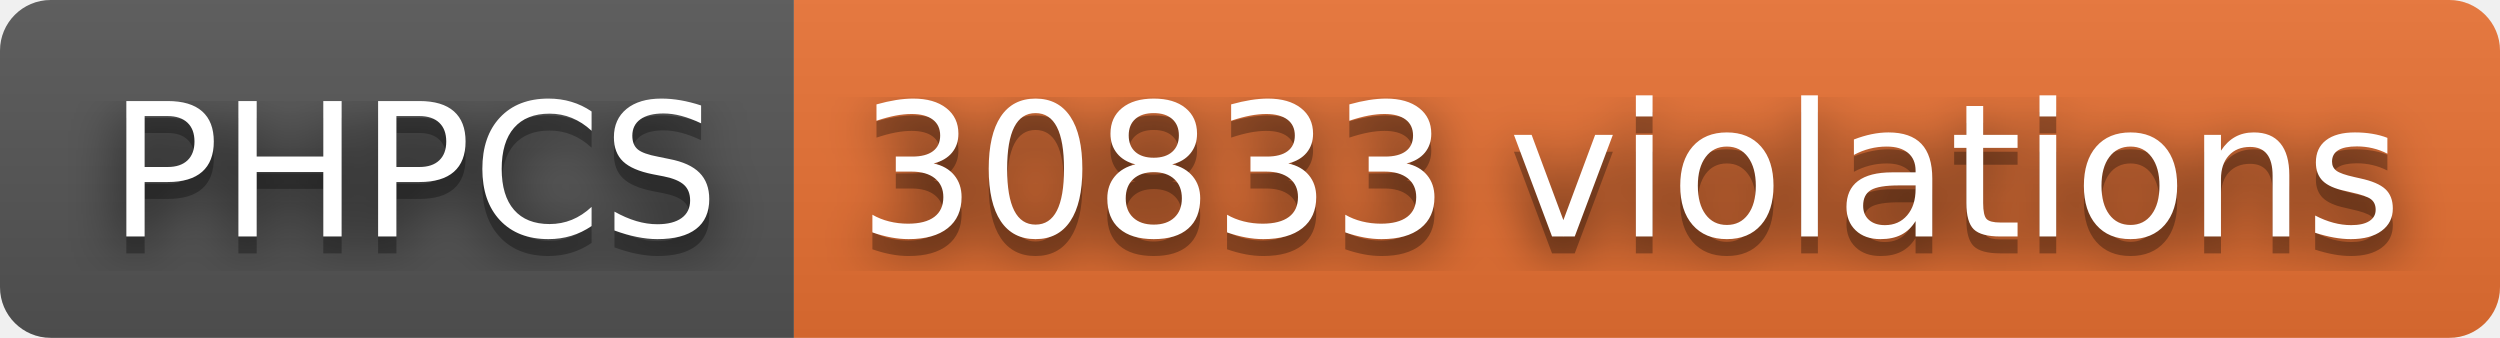
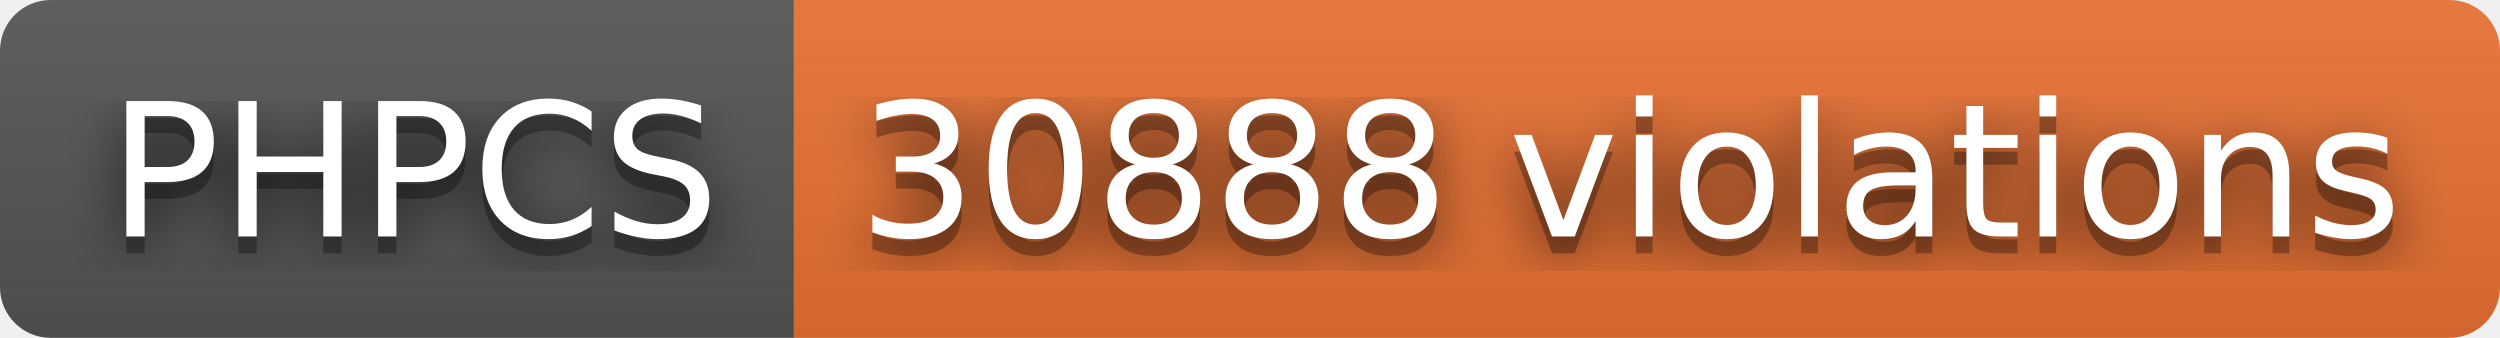
- <svg xmlns="http://www.w3.org/2000/svg" width="148" height="20" role="img" aria-label="PHPCS: 30833 violations">
+ <svg xmlns="http://www.w3.org/2000/svg" width="148" height="20" role="img" aria-label="PHPCS: 30888 violations">
  <filter id="blur">
    <feGaussianBlur stdDeviation="16" />
  </filter>
  <linearGradient id="s" x2="0" y2="100%">
    <stop offset="0" stop-color="#bbb" stop-opacity=".1" />
    <stop offset="1" stop-opacity=".1" />
  </linearGradient>
  <clipPath id="r">
    <rect width="148" height="20" rx="3" />
  </clipPath>
  <g clip-path="url(#r)">
    <rect width="47" height="20" fill="#555" />
    <rect x="47" width="101" height="20" fill="#ea7233" />
    <rect width="148" height="20" fill="url(#s)" />
  </g>
  <g fill="#fff" text-anchor="middle" font-family="Verdana,Geneva,DejaVu Sans,sans-serif" text-rendering="geometricPrecision" font-size="110">
    <g transform="scale(.1)">
      <g aria-hidden="true" fill="#010101">
        <text x="245" y="150" fill-opacity=".8" filter="url(#blur)" textLength="370">PHPCS</text>
        <text x="245" y="150" fill-opacity=".3" textLength="370">PHPCS</text>
      </g>
      <text x="245" y="140" textLength="370">PHPCS</text>
    </g>
    <g transform="scale(.1)">
      <g aria-hidden="true" fill="#010101">
-         <text x="965" y="150" fill-opacity=".8" filter="url(#blur)" textLength="910">30833 violations</text>
-         <text x="965" y="150" fill-opacity=".3" textLength="910">30833 violations</text>
+         <text x="965" y="150" fill-opacity=".8" filter="url(#blur)" textLength="910">30888 violations</text>
+         <text x="965" y="150" fill-opacity=".3" textLength="910">30888 violations</text>
      </g>
-       <text x="965" y="140" textLength="910">30833 violations</text>
+       <text x="965" y="140" textLength="910">30888 violations</text>
    </g>
  </g>
</svg>
